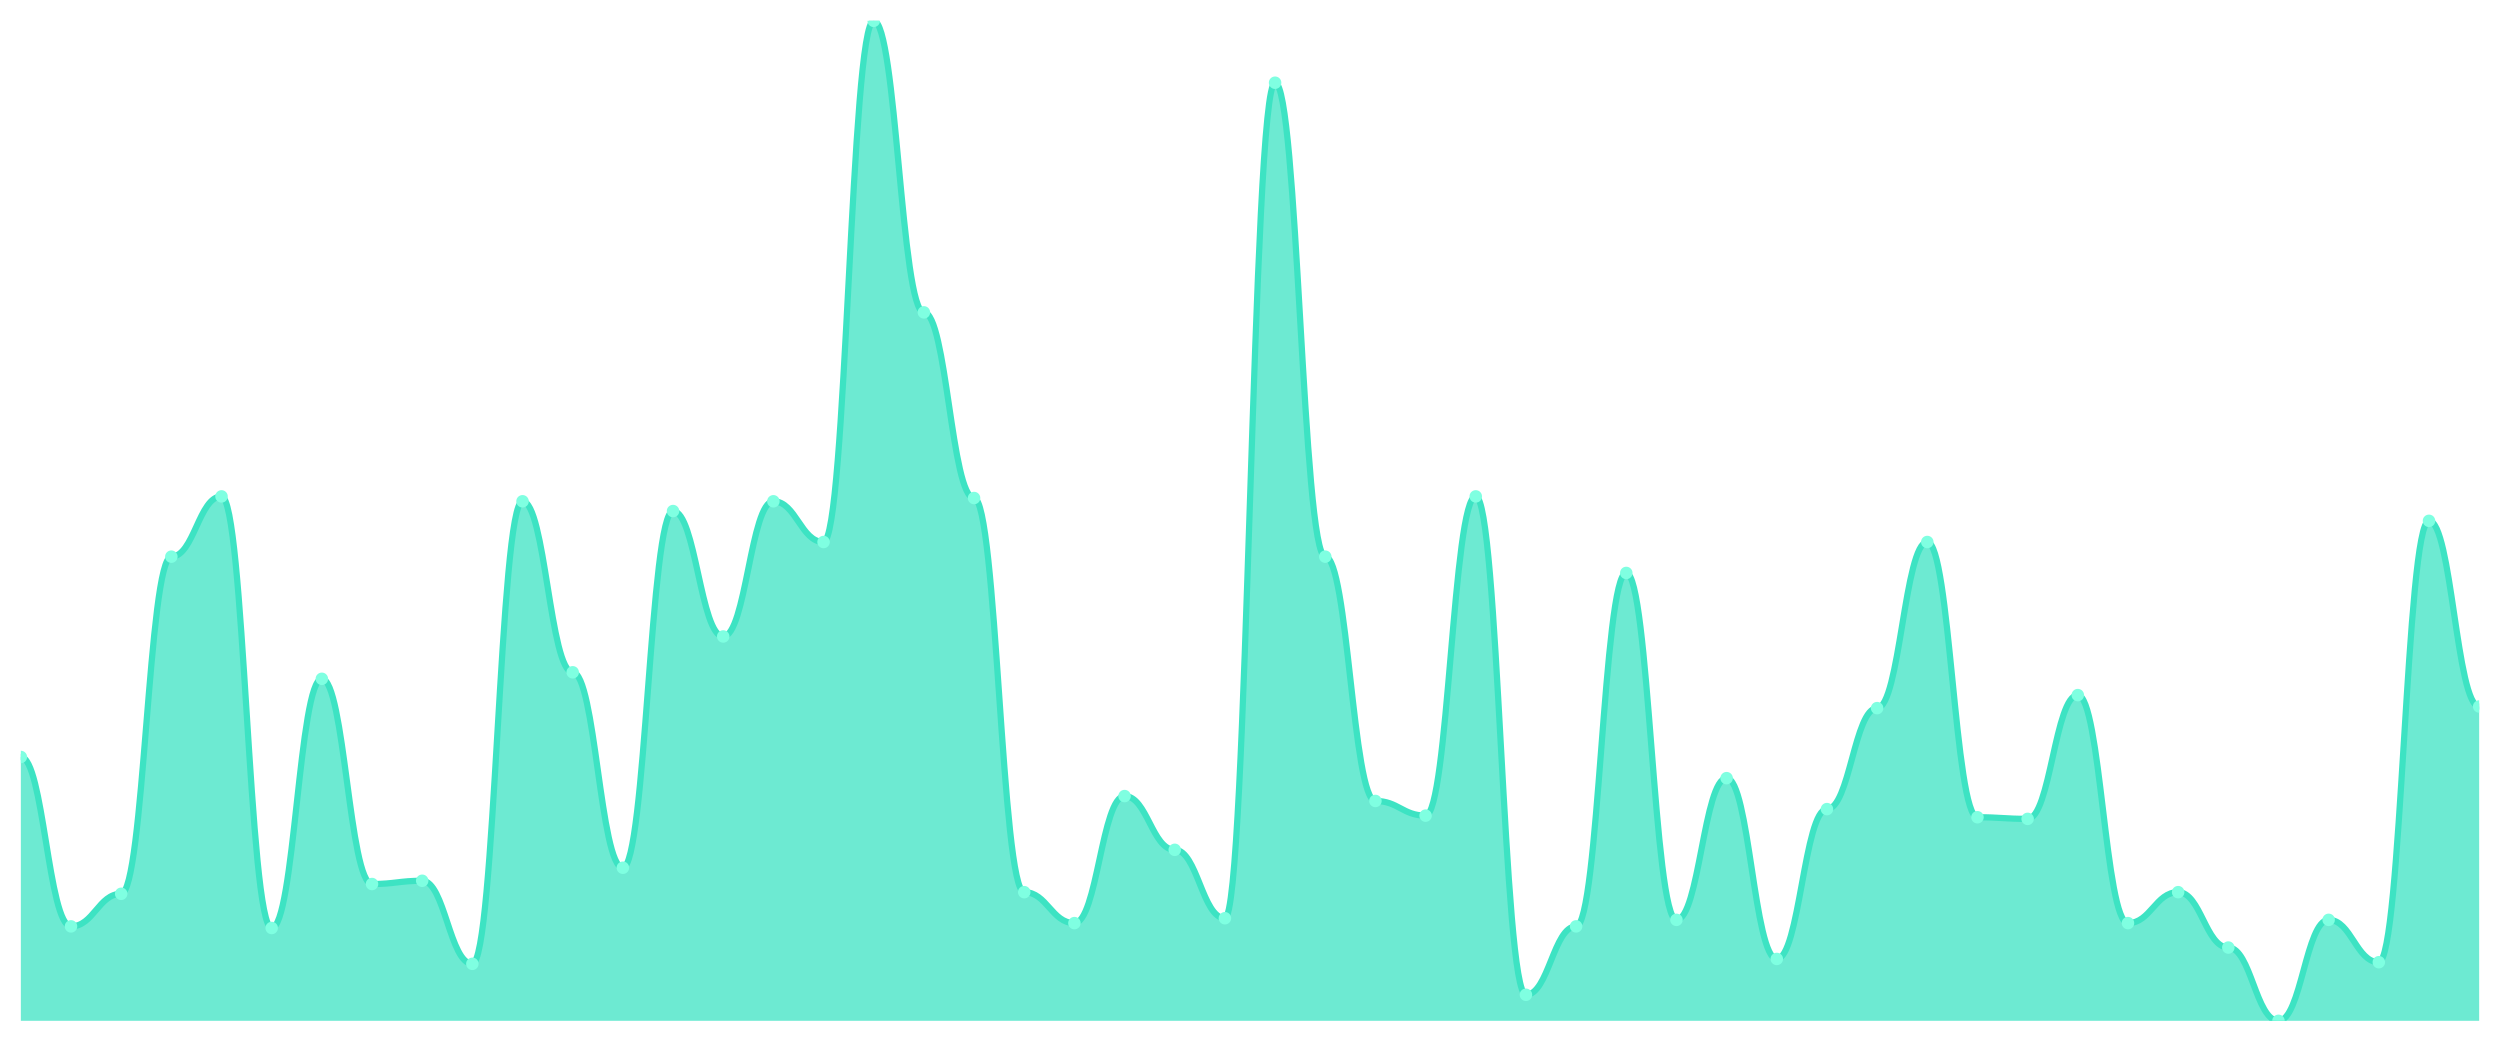
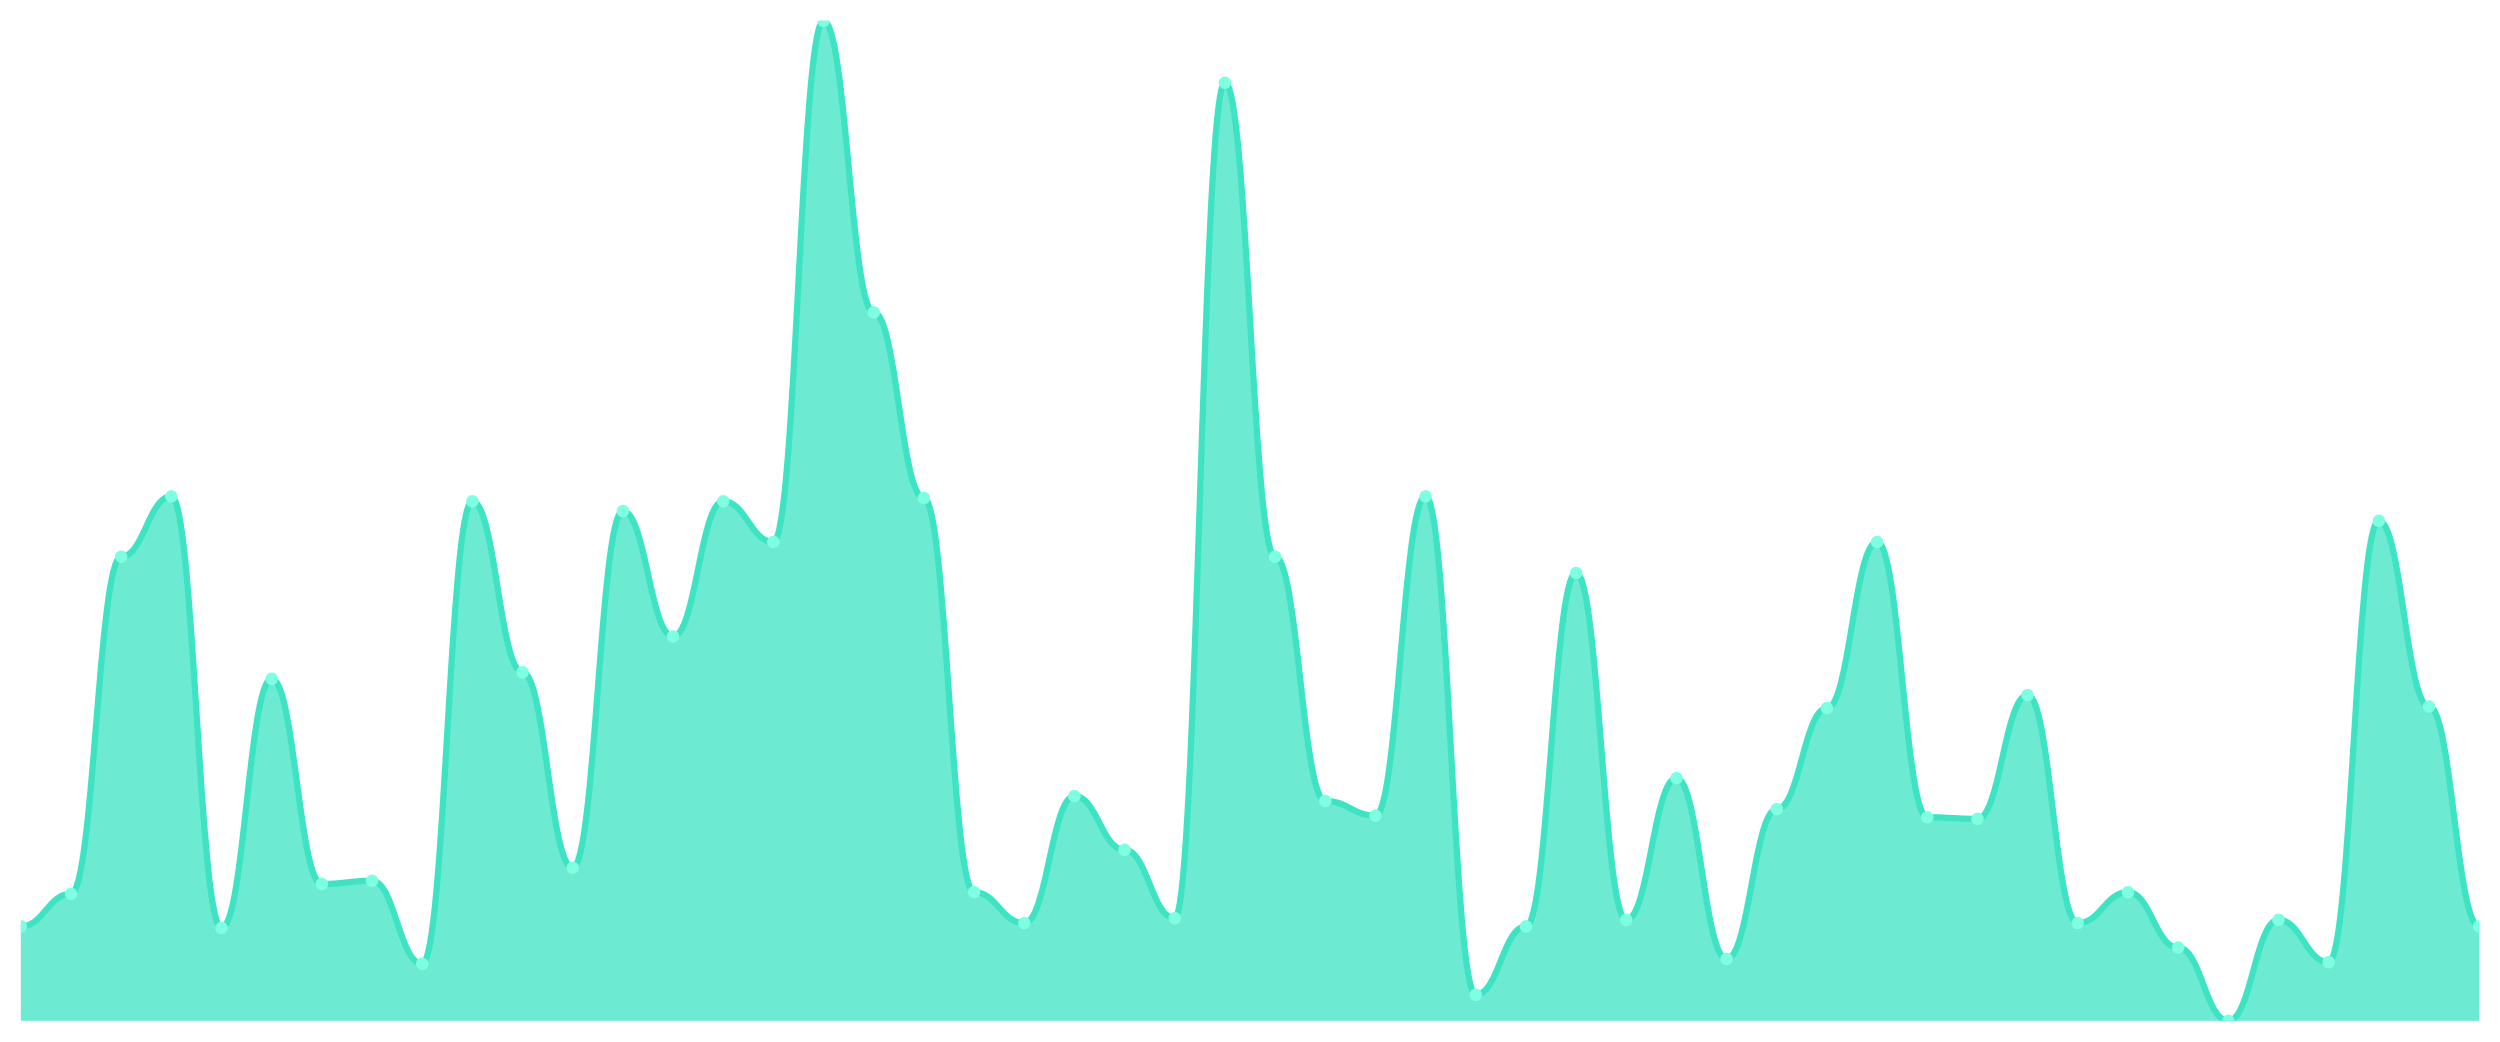
<svg xmlns="http://www.w3.org/2000/svg" viewBox="0 0 1200 500" width="1200" height="500">
  <defs>
    <clipPath id="c">
      <rect x="10" y="10" width="1180" height="480" />
    </clipPath>
  </defs>
  <rect width="1200" height="500" fill="none" />
  <g clip-path="url(#c)">
-     <path d="M 10,490 L 10,363.355 C 20.837,363.355 23.245,444.658 34.082,444.658 C 44.918,444.658 47.327,429.023 58.163,429.023 C 69,429.023 71.408,267.199 82.245,267.199 C 93.082,267.199 95.49,238.274 106.327,238.274 C 117.163,238.274 119.571,445.44 130.408,445.44 C 141.245,445.44 143.653,325.831 154.49,325.831 C 165.327,325.831 167.735,424.332 178.571,424.332 C 189.408,424.332 191.816,422.769 202.653,422.769 C 213.49,422.769 215.898,462.638 226.735,462.638 C 237.571,462.638 239.98,240.619 250.816,240.619 C 261.653,240.619 264.061,322.704 274.898,322.704 C 285.735,322.704 288.143,416.515 298.98,416.515 C 309.816,416.515 312.224,245.309 323.061,245.309 C 333.898,245.309 336.306,305.505 347.143,305.505 C 357.98,305.505 360.388,240.619 371.224,240.619 C 382.061,240.619 384.469,260.163 395.306,260.163 C 406.143,260.163 408.551,10 419.388,10 C 430.224,10 432.633,149.935 443.469,149.935 C 454.306,149.935 456.714,239.055 467.551,239.055 C 478.388,239.055 480.796,428.241 491.633,428.241 C 502.469,428.241 504.878,443.094 515.714,443.094 C 526.551,443.094 528.959,382.117 539.796,382.117 C 550.633,382.117 553.041,407.915 563.878,407.915 C 574.714,407.915 577.122,440.749 587.959,440.749 C 598.796,440.749 601.204,39.707 612.041,39.707 C 622.878,39.707 625.286,267.199 636.122,267.199 C 646.959,267.199 649.367,384.463 660.204,384.463 C 671.041,384.463 673.449,391.498 684.286,391.498 C 695.122,391.498 697.531,238.274 708.367,238.274 C 719.204,238.274 721.612,477.492 732.449,477.492 C 743.286,477.492 745.694,444.658 756.531,444.658 C 767.367,444.658 769.776,275.016 780.612,275.016 C 791.449,275.016 793.857,441.531 804.694,441.531 C 815.531,441.531 817.939,373.518 828.776,373.518 C 839.612,373.518 842.02,460.293 852.857,460.293 C 863.694,460.293 866.102,388.371 876.939,388.371 C 887.776,388.371 890.184,339.902 901.02,339.902 C 911.857,339.902 914.265,260.163 925.102,260.163 C 935.939,260.163 938.347,392.28 949.184,392.28 C 960.02,392.28 962.429,393.062 973.265,393.062 C 984.102,393.062 986.51,333.648 997.347,333.648 C 1008.184,333.648 1010.592,443.094 1021.429,443.094 C 1032.265,443.094 1034.673,428.241 1045.51,428.241 C 1056.347,428.241 1058.755,454.821 1069.592,454.821 C 1080.429,454.821 1082.837,490 1093.673,490 C 1104.51,490 1106.918,441.531 1117.755,441.531 C 1128.592,441.531 1131,461.857 1141.837,461.857 C 1152.673,461.857 1155.082,250 1165.918,250 C 1176.755,250 1179.163,339.121 1190,339.121 L 1190,490 Z" fill="rgba(61,227,195,0.75)" />
-     <path d="M 10,363.355 C 20.837,363.355 23.245,444.658 34.082,444.658 C 44.918,444.658 47.327,429.023 58.163,429.023 C 69,429.023 71.408,267.199 82.245,267.199 C 93.082,267.199 95.49,238.274 106.327,238.274 C 117.163,238.274 119.571,445.44 130.408,445.44 C 141.245,445.44 143.653,325.831 154.49,325.831 C 165.327,325.831 167.735,424.332 178.571,424.332 C 189.408,424.332 191.816,422.769 202.653,422.769 C 213.49,422.769 215.898,462.638 226.735,462.638 C 237.571,462.638 239.98,240.619 250.816,240.619 C 261.653,240.619 264.061,322.704 274.898,322.704 C 285.735,322.704 288.143,416.515 298.98,416.515 C 309.816,416.515 312.224,245.309 323.061,245.309 C 333.898,245.309 336.306,305.505 347.143,305.505 C 357.98,305.505 360.388,240.619 371.224,240.619 C 382.061,240.619 384.469,260.163 395.306,260.163 C 406.143,260.163 408.551,10 419.388,10 C 430.224,10 432.633,149.935 443.469,149.935 C 454.306,149.935 456.714,239.055 467.551,239.055 C 478.388,239.055 480.796,428.241 491.633,428.241 C 502.469,428.241 504.878,443.094 515.714,443.094 C 526.551,443.094 528.959,382.117 539.796,382.117 C 550.633,382.117 553.041,407.915 563.878,407.915 C 574.714,407.915 577.122,440.749 587.959,440.749 C 598.796,440.749 601.204,39.707 612.041,39.707 C 622.878,39.707 625.286,267.199 636.122,267.199 C 646.959,267.199 649.367,384.463 660.204,384.463 C 671.041,384.463 673.449,391.498 684.286,391.498 C 695.122,391.498 697.531,238.274 708.367,238.274 C 719.204,238.274 721.612,477.492 732.449,477.492 C 743.286,477.492 745.694,444.658 756.531,444.658 C 767.367,444.658 769.776,275.016 780.612,275.016 C 791.449,275.016 793.857,441.531 804.694,441.531 C 815.531,441.531 817.939,373.518 828.776,373.518 C 839.612,373.518 842.02,460.293 852.857,460.293 C 863.694,460.293 866.102,388.371 876.939,388.371 C 887.776,388.371 890.184,339.902 901.02,339.902 C 911.857,339.902 914.265,260.163 925.102,260.163 C 935.939,260.163 938.347,392.28 949.184,392.28 C 960.02,392.28 962.429,393.062 973.265,393.062 C 984.102,393.062 986.51,333.648 997.347,333.648 C 1008.184,333.648 1010.592,443.094 1021.429,443.094 C 1032.265,443.094 1034.673,428.241 1045.51,428.241 C 1056.347,428.241 1058.755,454.821 1069.592,454.821 C 1080.429,454.821 1082.837,490 1093.673,490 C 1104.51,490 1106.918,441.531 1117.755,441.531 C 1128.592,441.531 1131,461.857 1141.837,461.857 C 1152.673,461.857 1155.082,250 1165.918,250 C 1176.755,250 1179.163,339.121 1190,339.121" fill="none" stroke="#3de3c3" stroke-width="3" stroke-linecap="round" stroke-linejoin="round" />
-     <circle cx="10" cy="363.355" r="3" fill="#7fffe1" />
-     <circle cx="34.082" cy="444.658" r="3" fill="#7fffe1" />
-     <circle cx="58.163" cy="429.023" r="3" fill="#7fffe1" />
-     <circle cx="82.245" cy="267.199" r="3" fill="#7fffe1" />
-     <circle cx="106.327" cy="238.274" r="3" fill="#7fffe1" />
-     <circle cx="130.408" cy="445.44" r="3" fill="#7fffe1" />
-     <circle cx="154.49" cy="325.831" r="3" fill="#7fffe1" />
-     <circle cx="178.571" cy="424.332" r="3" fill="#7fffe1" />
-     <circle cx="202.653" cy="422.769" r="3" fill="#7fffe1" />
-     <circle cx="226.735" cy="462.638" r="3" fill="#7fffe1" />
-     <circle cx="250.816" cy="240.619" r="3" fill="#7fffe1" />
-     <circle cx="274.898" cy="322.704" r="3" fill="#7fffe1" />
-     <circle cx="298.98" cy="416.515" r="3" fill="#7fffe1" />
-     <circle cx="323.061" cy="245.309" r="3" fill="#7fffe1" />
-     <circle cx="347.143" cy="305.505" r="3" fill="#7fffe1" />
-     <circle cx="371.224" cy="240.619" r="3" fill="#7fffe1" />
-     <circle cx="395.306" cy="260.163" r="3" fill="#7fffe1" />
-     <circle cx="419.388" cy="10" r="3" fill="#7fffe1" />
-     <circle cx="443.469" cy="149.935" r="3" fill="#7fffe1" />
-     <circle cx="467.551" cy="239.055" r="3" fill="#7fffe1" />
-     <circle cx="491.633" cy="428.241" r="3" fill="#7fffe1" />
-     <circle cx="515.714" cy="443.094" r="3" fill="#7fffe1" />
-     <circle cx="539.796" cy="382.117" r="3" fill="#7fffe1" />
-     <circle cx="563.878" cy="407.915" r="3" fill="#7fffe1" />
-     <circle cx="587.959" cy="440.749" r="3" fill="#7fffe1" />
-     <circle cx="612.041" cy="39.707" r="3" fill="#7fffe1" />
-     <circle cx="636.122" cy="267.199" r="3" fill="#7fffe1" />
-     <circle cx="660.204" cy="384.463" r="3" fill="#7fffe1" />
-     <circle cx="684.286" cy="391.498" r="3" fill="#7fffe1" />
-     <circle cx="708.367" cy="238.274" r="3" fill="#7fffe1" />
-     <circle cx="732.449" cy="477.492" r="3" fill="#7fffe1" />
-     <circle cx="756.531" cy="444.658" r="3" fill="#7fffe1" />
-     <circle cx="780.612" cy="275.016" r="3" fill="#7fffe1" />
-     <circle cx="804.694" cy="441.531" r="3" fill="#7fffe1" />
-     <circle cx="828.776" cy="373.518" r="3" fill="#7fffe1" />
-     <circle cx="852.857" cy="460.293" r="3" fill="#7fffe1" />
-     <circle cx="876.939" cy="388.371" r="3" fill="#7fffe1" />
-     <circle cx="901.02" cy="339.902" r="3" fill="#7fffe1" />
-     <circle cx="925.102" cy="260.163" r="3" fill="#7fffe1" />
-     <circle cx="949.184" cy="392.28" r="3" fill="#7fffe1" />
-     <circle cx="973.265" cy="393.062" r="3" fill="#7fffe1" />
-     <circle cx="997.347" cy="333.648" r="3" fill="#7fffe1" />
-     <circle cx="1021.429" cy="443.094" r="3" fill="#7fffe1" />
-     <circle cx="1045.51" cy="428.241" r="3" fill="#7fffe1" />
-     <circle cx="1069.592" cy="454.821" r="3" fill="#7fffe1" />
-     <circle cx="1093.673" cy="490" r="3" fill="#7fffe1" />
-     <circle cx="1117.755" cy="441.531" r="3" fill="#7fffe1" />
-     <circle cx="1141.837" cy="461.857" r="3" fill="#7fffe1" />
-     <circle cx="1165.918" cy="250" r="3" fill="#7fffe1" />
-     <circle cx="1190" cy="339.121" r="3" fill="#7fffe1" />
+     <path d="M 10,490 L 10,444.658 C 20.837,444.658 23.245,429.023 34.082,429.023 C 44.918,429.023 47.327,267.199 58.163,267.199 C 69,267.199 71.408,238.274 82.245,238.274 C 93.082,238.274 95.49,445.44 106.327,445.44 C 117.163,445.44 119.571,325.831 130.408,325.831 C 141.245,325.831 143.653,424.332 154.49,424.332 C 165.327,424.332 167.735,422.769 178.571,422.769 C 189.408,422.769 191.816,462.638 202.653,462.638 C 213.49,462.638 215.898,240.619 226.735,240.619 C 237.571,240.619 239.98,322.704 250.816,322.704 C 261.653,322.704 264.061,416.515 274.898,416.515 C 285.735,416.515 288.143,245.309 298.98,245.309 C 309.816,245.309 312.224,305.505 323.061,305.505 C 333.898,305.505 336.306,240.619 347.143,240.619 C 357.98,240.619 360.388,260.163 371.224,260.163 C 382.061,260.163 384.469,10 395.306,10 C 406.143,10 408.551,149.935 419.388,149.935 C 430.224,149.935 432.633,239.055 443.469,239.055 C 454.306,239.055 456.714,428.241 467.551,428.241 C 478.388,428.241 480.796,443.094 491.633,443.094 C 502.469,443.094 504.878,382.117 515.714,382.117 C 526.551,382.117 528.959,407.915 539.796,407.915 C 550.633,407.915 553.041,440.749 563.878,440.749 C 574.714,440.749 577.122,39.707 587.959,39.707 C 598.796,39.707 601.204,267.199 612.041,267.199 C 622.878,267.199 625.286,384.463 636.122,384.463 C 646.959,384.463 649.367,391.498 660.204,391.498 C 671.041,391.498 673.449,238.274 684.286,238.274 C 695.122,238.274 697.531,477.492 708.367,477.492 C 719.204,477.492 721.612,444.658 732.449,444.658 C 743.286,444.658 745.694,275.016 756.531,275.016 C 767.367,275.016 769.776,441.531 780.612,441.531 C 791.449,441.531 793.857,373.518 804.694,373.518 C 815.531,373.518 817.939,460.293 828.776,460.293 C 839.612,460.293 842.02,388.371 852.857,388.371 C 863.694,388.371 866.102,339.902 876.939,339.902 C 887.776,339.902 890.184,260.163 901.02,260.163 C 911.857,260.163 914.265,392.28 925.102,392.28 C 935.939,392.28 938.347,393.062 949.184,393.062 C 960.02,393.062 962.429,333.648 973.265,333.648 C 984.102,333.648 986.51,443.094 997.347,443.094 C 1008.184,443.094 1010.592,428.241 1021.429,428.241 C 1032.265,428.241 1034.673,454.821 1045.51,454.821 C 1056.347,454.821 1058.755,490 1069.592,490 C 1080.429,490 1082.837,441.531 1093.673,441.531 C 1104.51,441.531 1106.918,461.857 1117.755,461.857 C 1128.592,461.857 1131,250 1141.837,250 C 1152.673,250 1155.082,339.121 1165.918,339.121 C 1176.755,339.121 1179.163,444.658 1190,444.658 L 1190,490 Z" fill="rgba(61,227,195,0.75)" />
+     <path d="M 10,444.658 C 20.837,444.658 23.245,429.023 34.082,429.023 C 44.918,429.023 47.327,267.199 58.163,267.199 C 69,267.199 71.408,238.274 82.245,238.274 C 93.082,238.274 95.49,445.44 106.327,445.44 C 117.163,445.44 119.571,325.831 130.408,325.831 C 141.245,325.831 143.653,424.332 154.49,424.332 C 165.327,424.332 167.735,422.769 178.571,422.769 C 189.408,422.769 191.816,462.638 202.653,462.638 C 213.49,462.638 215.898,240.619 226.735,240.619 C 237.571,240.619 239.98,322.704 250.816,322.704 C 261.653,322.704 264.061,416.515 274.898,416.515 C 285.735,416.515 288.143,245.309 298.98,245.309 C 309.816,245.309 312.224,305.505 323.061,305.505 C 333.898,305.505 336.306,240.619 347.143,240.619 C 357.98,240.619 360.388,260.163 371.224,260.163 C 382.061,260.163 384.469,10 395.306,10 C 406.143,10 408.551,149.935 419.388,149.935 C 430.224,149.935 432.633,239.055 443.469,239.055 C 454.306,239.055 456.714,428.241 467.551,428.241 C 478.388,428.241 480.796,443.094 491.633,443.094 C 502.469,443.094 504.878,382.117 515.714,382.117 C 526.551,382.117 528.959,407.915 539.796,407.915 C 550.633,407.915 553.041,440.749 563.878,440.749 C 574.714,440.749 577.122,39.707 587.959,39.707 C 598.796,39.707 601.204,267.199 612.041,267.199 C 622.878,267.199 625.286,384.463 636.122,384.463 C 646.959,384.463 649.367,391.498 660.204,391.498 C 671.041,391.498 673.449,238.274 684.286,238.274 C 695.122,238.274 697.531,477.492 708.367,477.492 C 719.204,477.492 721.612,444.658 732.449,444.658 C 743.286,444.658 745.694,275.016 756.531,275.016 C 767.367,275.016 769.776,441.531 780.612,441.531 C 791.449,441.531 793.857,373.518 804.694,373.518 C 815.531,373.518 817.939,460.293 828.776,460.293 C 839.612,460.293 842.02,388.371 852.857,388.371 C 863.694,388.371 866.102,339.902 876.939,339.902 C 887.776,339.902 890.184,260.163 901.02,260.163 C 911.857,260.163 914.265,392.28 925.102,392.28 C 935.939,392.28 938.347,393.062 949.184,393.062 C 960.02,393.062 962.429,333.648 973.265,333.648 C 984.102,333.648 986.51,443.094 997.347,443.094 C 1008.184,443.094 1010.592,428.241 1021.429,428.241 C 1032.265,428.241 1034.673,454.821 1045.51,454.821 C 1056.347,454.821 1058.755,490 1069.592,490 C 1080.429,490 1082.837,441.531 1093.673,441.531 C 1104.51,441.531 1106.918,461.857 1117.755,461.857 C 1128.592,461.857 1131,250 1141.837,250 C 1152.673,250 1155.082,339.121 1165.918,339.121 C 1176.755,339.121 1179.163,444.658 1190,444.658" fill="none" stroke="#3de3c3" stroke-width="3" stroke-linecap="round" stroke-linejoin="round" />
+     <circle cx="10" cy="444.658" r="3" fill="#7fffe1" />
+     <circle cx="34.082" cy="429.023" r="3" fill="#7fffe1" />
+     <circle cx="58.163" cy="267.199" r="3" fill="#7fffe1" />
+     <circle cx="82.245" cy="238.274" r="3" fill="#7fffe1" />
+     <circle cx="106.327" cy="445.44" r="3" fill="#7fffe1" />
+     <circle cx="130.408" cy="325.831" r="3" fill="#7fffe1" />
+     <circle cx="154.49" cy="424.332" r="3" fill="#7fffe1" />
+     <circle cx="178.571" cy="422.769" r="3" fill="#7fffe1" />
+     <circle cx="202.653" cy="462.638" r="3" fill="#7fffe1" />
+     <circle cx="226.735" cy="240.619" r="3" fill="#7fffe1" />
+     <circle cx="250.816" cy="322.704" r="3" fill="#7fffe1" />
+     <circle cx="274.898" cy="416.515" r="3" fill="#7fffe1" />
+     <circle cx="298.98" cy="245.309" r="3" fill="#7fffe1" />
+     <circle cx="323.061" cy="305.505" r="3" fill="#7fffe1" />
+     <circle cx="347.143" cy="240.619" r="3" fill="#7fffe1" />
+     <circle cx="371.224" cy="260.163" r="3" fill="#7fffe1" />
+     <circle cx="395.306" cy="10" r="3" fill="#7fffe1" />
+     <circle cx="419.388" cy="149.935" r="3" fill="#7fffe1" />
+     <circle cx="443.469" cy="239.055" r="3" fill="#7fffe1" />
+     <circle cx="467.551" cy="428.241" r="3" fill="#7fffe1" />
+     <circle cx="491.633" cy="443.094" r="3" fill="#7fffe1" />
+     <circle cx="515.714" cy="382.117" r="3" fill="#7fffe1" />
+     <circle cx="539.796" cy="407.915" r="3" fill="#7fffe1" />
+     <circle cx="563.878" cy="440.749" r="3" fill="#7fffe1" />
+     <circle cx="587.959" cy="39.707" r="3" fill="#7fffe1" />
+     <circle cx="612.041" cy="267.199" r="3" fill="#7fffe1" />
+     <circle cx="636.122" cy="384.463" r="3" fill="#7fffe1" />
+     <circle cx="660.204" cy="391.498" r="3" fill="#7fffe1" />
+     <circle cx="684.286" cy="238.274" r="3" fill="#7fffe1" />
+     <circle cx="708.367" cy="477.492" r="3" fill="#7fffe1" />
+     <circle cx="732.449" cy="444.658" r="3" fill="#7fffe1" />
+     <circle cx="756.531" cy="275.016" r="3" fill="#7fffe1" />
+     <circle cx="780.612" cy="441.531" r="3" fill="#7fffe1" />
+     <circle cx="804.694" cy="373.518" r="3" fill="#7fffe1" />
+     <circle cx="828.776" cy="460.293" r="3" fill="#7fffe1" />
+     <circle cx="852.857" cy="388.371" r="3" fill="#7fffe1" />
+     <circle cx="876.939" cy="339.902" r="3" fill="#7fffe1" />
+     <circle cx="901.02" cy="260.163" r="3" fill="#7fffe1" />
+     <circle cx="925.102" cy="392.28" r="3" fill="#7fffe1" />
+     <circle cx="949.184" cy="393.062" r="3" fill="#7fffe1" />
+     <circle cx="973.265" cy="333.648" r="3" fill="#7fffe1" />
+     <circle cx="997.347" cy="443.094" r="3" fill="#7fffe1" />
+     <circle cx="1021.429" cy="428.241" r="3" fill="#7fffe1" />
+     <circle cx="1045.51" cy="454.821" r="3" fill="#7fffe1" />
+     <circle cx="1069.592" cy="490" r="3" fill="#7fffe1" />
+     <circle cx="1093.673" cy="441.531" r="3" fill="#7fffe1" />
+     <circle cx="1117.755" cy="461.857" r="3" fill="#7fffe1" />
+     <circle cx="1141.837" cy="250" r="3" fill="#7fffe1" />
+     <circle cx="1165.918" cy="339.121" r="3" fill="#7fffe1" />
+     <circle cx="1190" cy="444.658" r="3" fill="#7fffe1" />
  </g>
</svg>
